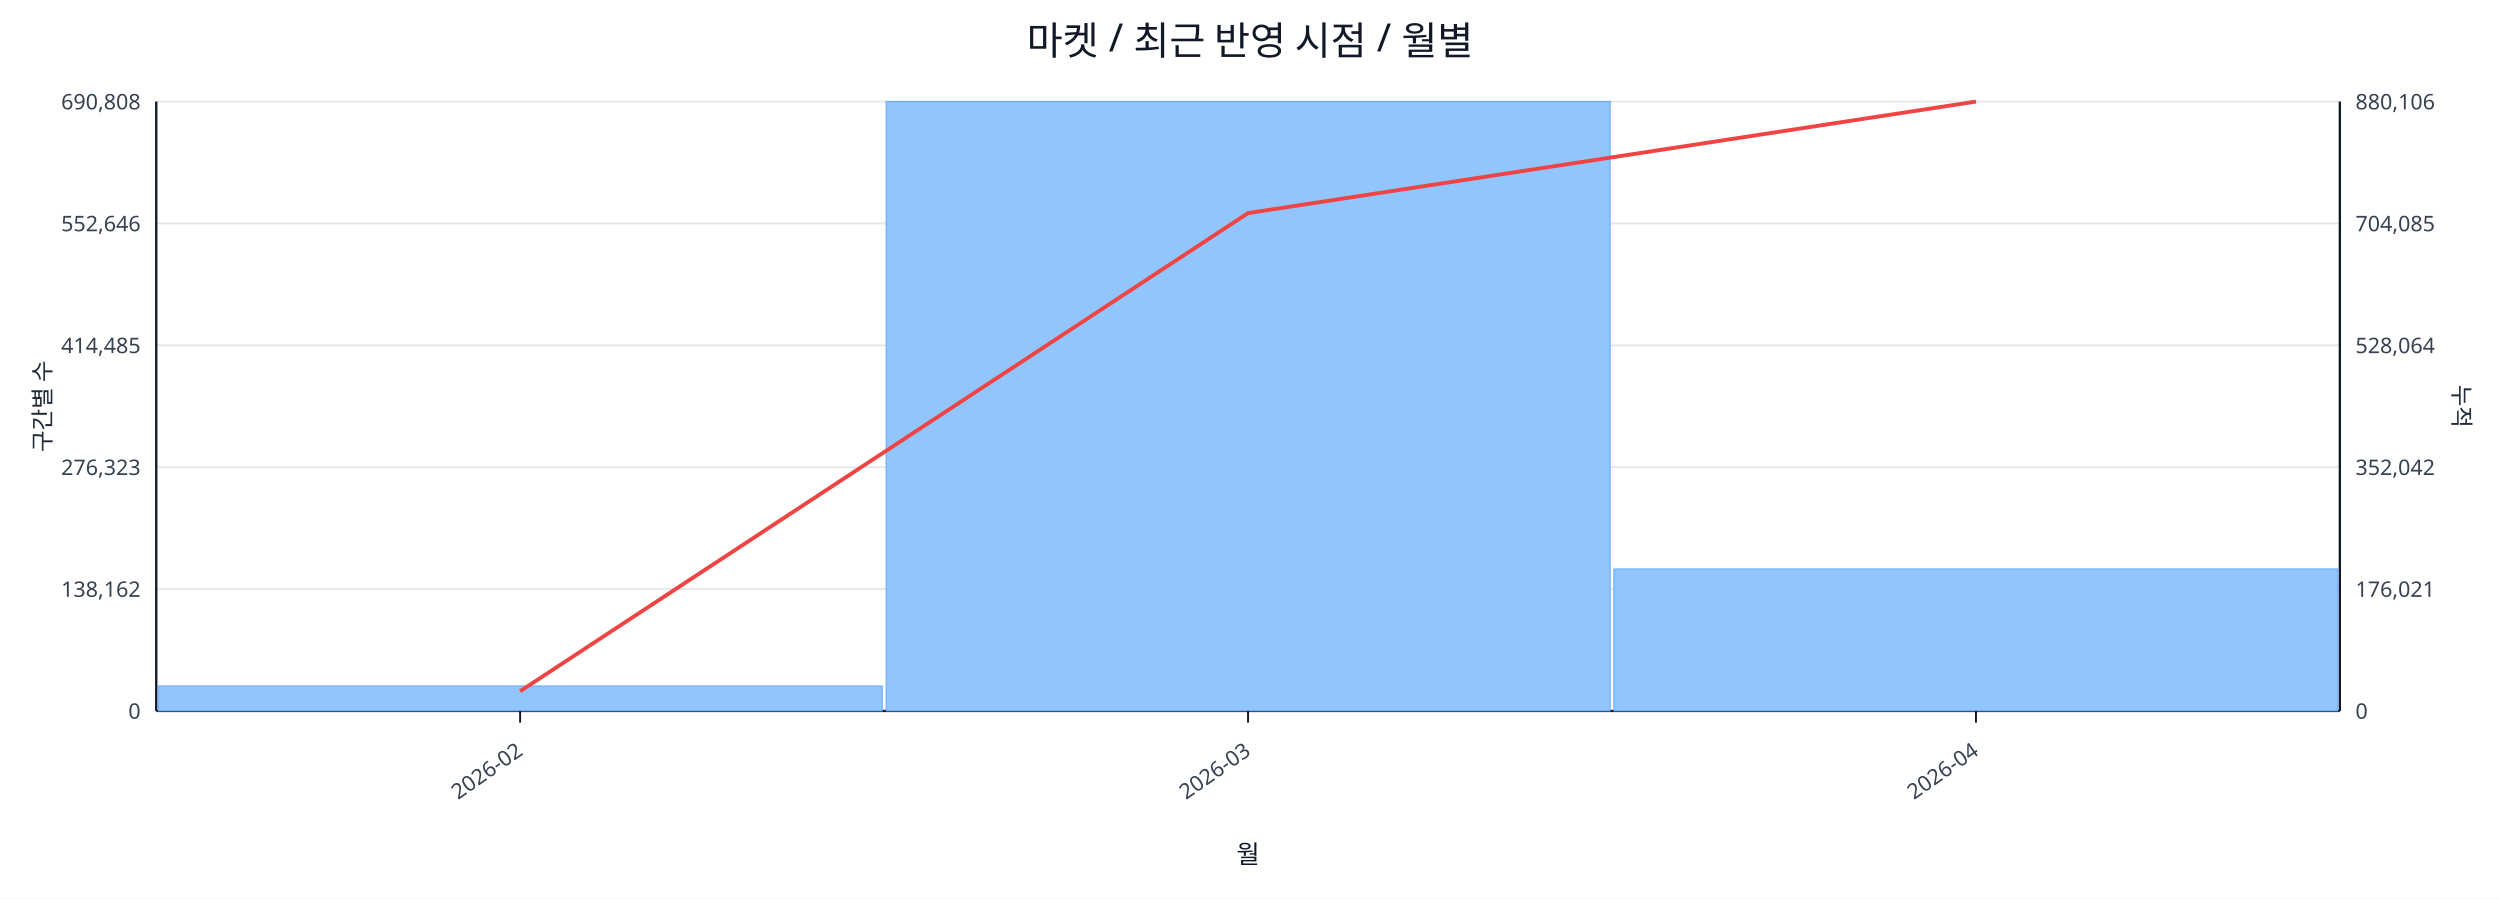
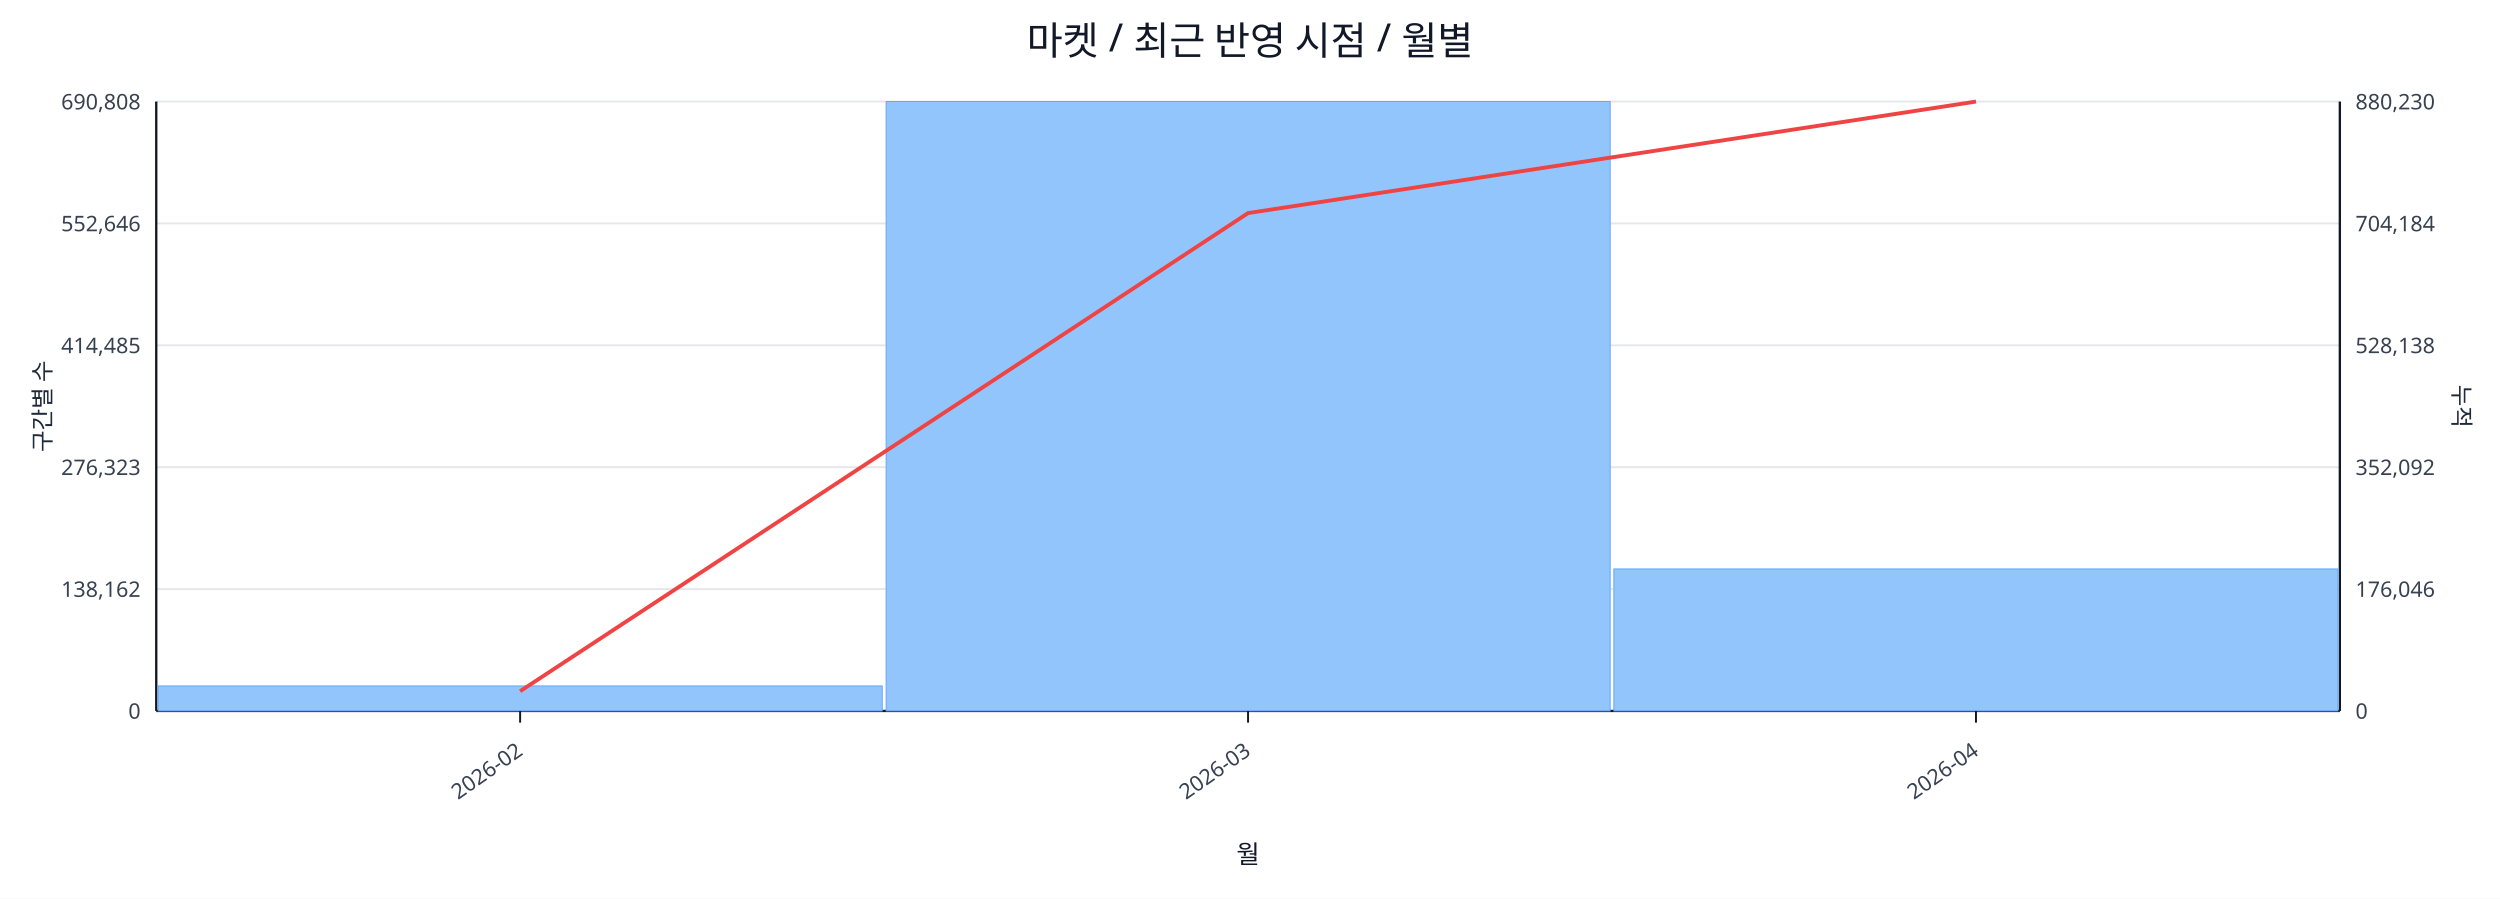
<svg xmlns="http://www.w3.org/2000/svg" width="1280" height="460" viewBox="0 0 1280 460">
  <rect x="0" y="0" width="100%" height="100%" fill="#ffffff" />
  <text x="640.0" y="28" font-size="20" text-anchor="middle" font-family="sans-serif" fill="#111827">마켓 / 최근 반영 시점 / 월별</text>
  <line x1="80.0" y1="52.0" x2="1198.0" y2="52.0" stroke="#e5e7eb" stroke-width="1" />
  <text x="72.0" y="56.0" font-size="11" text-anchor="end" font-family="sans-serif" fill="#374151">690,808</text>
-   <text x="1206.0" y="56.0" font-size="11" text-anchor="start" font-family="sans-serif" fill="#374151">880,106</text>
+   <text x="1206.0" y="56.0" font-size="11" text-anchor="start" font-family="sans-serif" fill="#374151">880,230</text>
  <line x1="80.0" y1="114.4" x2="1198.0" y2="114.4" stroke="#e5e7eb" stroke-width="1" />
  <text x="72.0" y="118.4" font-size="11" text-anchor="end" font-family="sans-serif" fill="#374151">552,646</text>
-   <text x="1206.0" y="118.4" font-size="11" text-anchor="start" font-family="sans-serif" fill="#374151">704,085</text>
+   <text x="1206.0" y="118.4" font-size="11" text-anchor="start" font-family="sans-serif" fill="#374151">704,184</text>
  <line x1="80.0" y1="176.8" x2="1198.0" y2="176.8" stroke="#e5e7eb" stroke-width="1" />
  <text x="72.0" y="180.8" font-size="11" text-anchor="end" font-family="sans-serif" fill="#374151">414,485</text>
-   <text x="1206.0" y="180.8" font-size="11" text-anchor="start" font-family="sans-serif" fill="#374151">528,064</text>
+   <text x="1206.0" y="180.8" font-size="11" text-anchor="start" font-family="sans-serif" fill="#374151">528,138</text>
  <line x1="80.0" y1="239.2" x2="1198.0" y2="239.2" stroke="#e5e7eb" stroke-width="1" />
  <text x="72.0" y="243.2" font-size="11" text-anchor="end" font-family="sans-serif" fill="#374151">276,323</text>
-   <text x="1206.0" y="243.2" font-size="11" text-anchor="start" font-family="sans-serif" fill="#374151">352,042</text>
+   <text x="1206.0" y="243.2" font-size="11" text-anchor="start" font-family="sans-serif" fill="#374151">352,092</text>
  <line x1="80.0" y1="301.6" x2="1198.0" y2="301.6" stroke="#e5e7eb" stroke-width="1" />
  <text x="72.0" y="305.6" font-size="11" text-anchor="end" font-family="sans-serif" fill="#374151">138,162</text>
-   <text x="1206.0" y="305.6" font-size="11" text-anchor="start" font-family="sans-serif" fill="#374151">176,021</text>
+   <text x="1206.0" y="305.6" font-size="11" text-anchor="start" font-family="sans-serif" fill="#374151">176,046</text>
  <line x1="80.0" y1="364.0" x2="1198.0" y2="364.0" stroke="#e5e7eb" stroke-width="1" />
  <text x="72.0" y="368.0" font-size="11" text-anchor="end" font-family="sans-serif" fill="#374151">0</text>
  <text x="1206.0" y="368.0" font-size="11" text-anchor="start" font-family="sans-serif" fill="#374151">0</text>
  <line x1="80.0" y1="364.0" x2="1198.0" y2="364.0" stroke="#111827" stroke-width="1.2" />
  <line x1="80.0" y1="52.0" x2="80.0" y2="364.0" stroke="#111827" stroke-width="1.2" />
  <line x1="1198.0" y1="52.0" x2="1198.0" y2="364.0" stroke="#111827" stroke-width="1.2" />
  <rect x="81.0" y="351.2" width="370.7" height="12.8" fill="#93c5fd" stroke="#60a5fa" stroke-width="0.5" />
  <rect x="453.7" y="52.0" width="370.7" height="312.0" fill="#93c5fd" stroke="#60a5fa" stroke-width="0.5" />
  <rect x="826.3" y="291.3" width="370.7" height="72.7" fill="#93c5fd" stroke="#60a5fa" stroke-width="0.5" />
  <polyline fill="none" stroke="#ef4444" stroke-width="2" points="266.3,353.9 639.0,109.1 1011.7,52.0" />
  <line x1="266.3" y1="364.0" x2="266.3" y2="370.0" stroke="#111827" stroke-width="1" />
  <text x="268.3" y="386.0" font-size="11" text-anchor="end" transform="rotate(-35 268.3 386.0)" font-family="sans-serif" fill="#374151">2026-02</text>
  <line x1="639.0" y1="364.0" x2="639.0" y2="370.0" stroke="#111827" stroke-width="1" />
  <text x="641.0" y="386.0" font-size="11" text-anchor="end" transform="rotate(-35 641.0 386.0)" font-family="sans-serif" fill="#374151">2026-03</text>
  <line x1="1011.7" y1="364.0" x2="1011.7" y2="370.0" stroke="#111827" stroke-width="1" />
  <text x="1013.7" y="386.0" font-size="11" text-anchor="end" transform="rotate(-35 1013.7 386.0)" font-family="sans-serif" fill="#374151">2026-04</text>
  <text x="26" y="208.0" font-size="12" transform="rotate(-90 26 208.0)" text-anchor="middle" font-family="sans-serif" fill="#1f2937">구간별 수</text>
  <text x="1256.0" y="208.0" font-size="12" transform="rotate(90 1256.0 208.0)" text-anchor="middle" font-family="sans-serif" fill="#1f2937">누적</text>
  <text x="639.0" y="442.0" font-size="13" text-anchor="middle" font-family="sans-serif" fill="#111827">월</text>
</svg>
